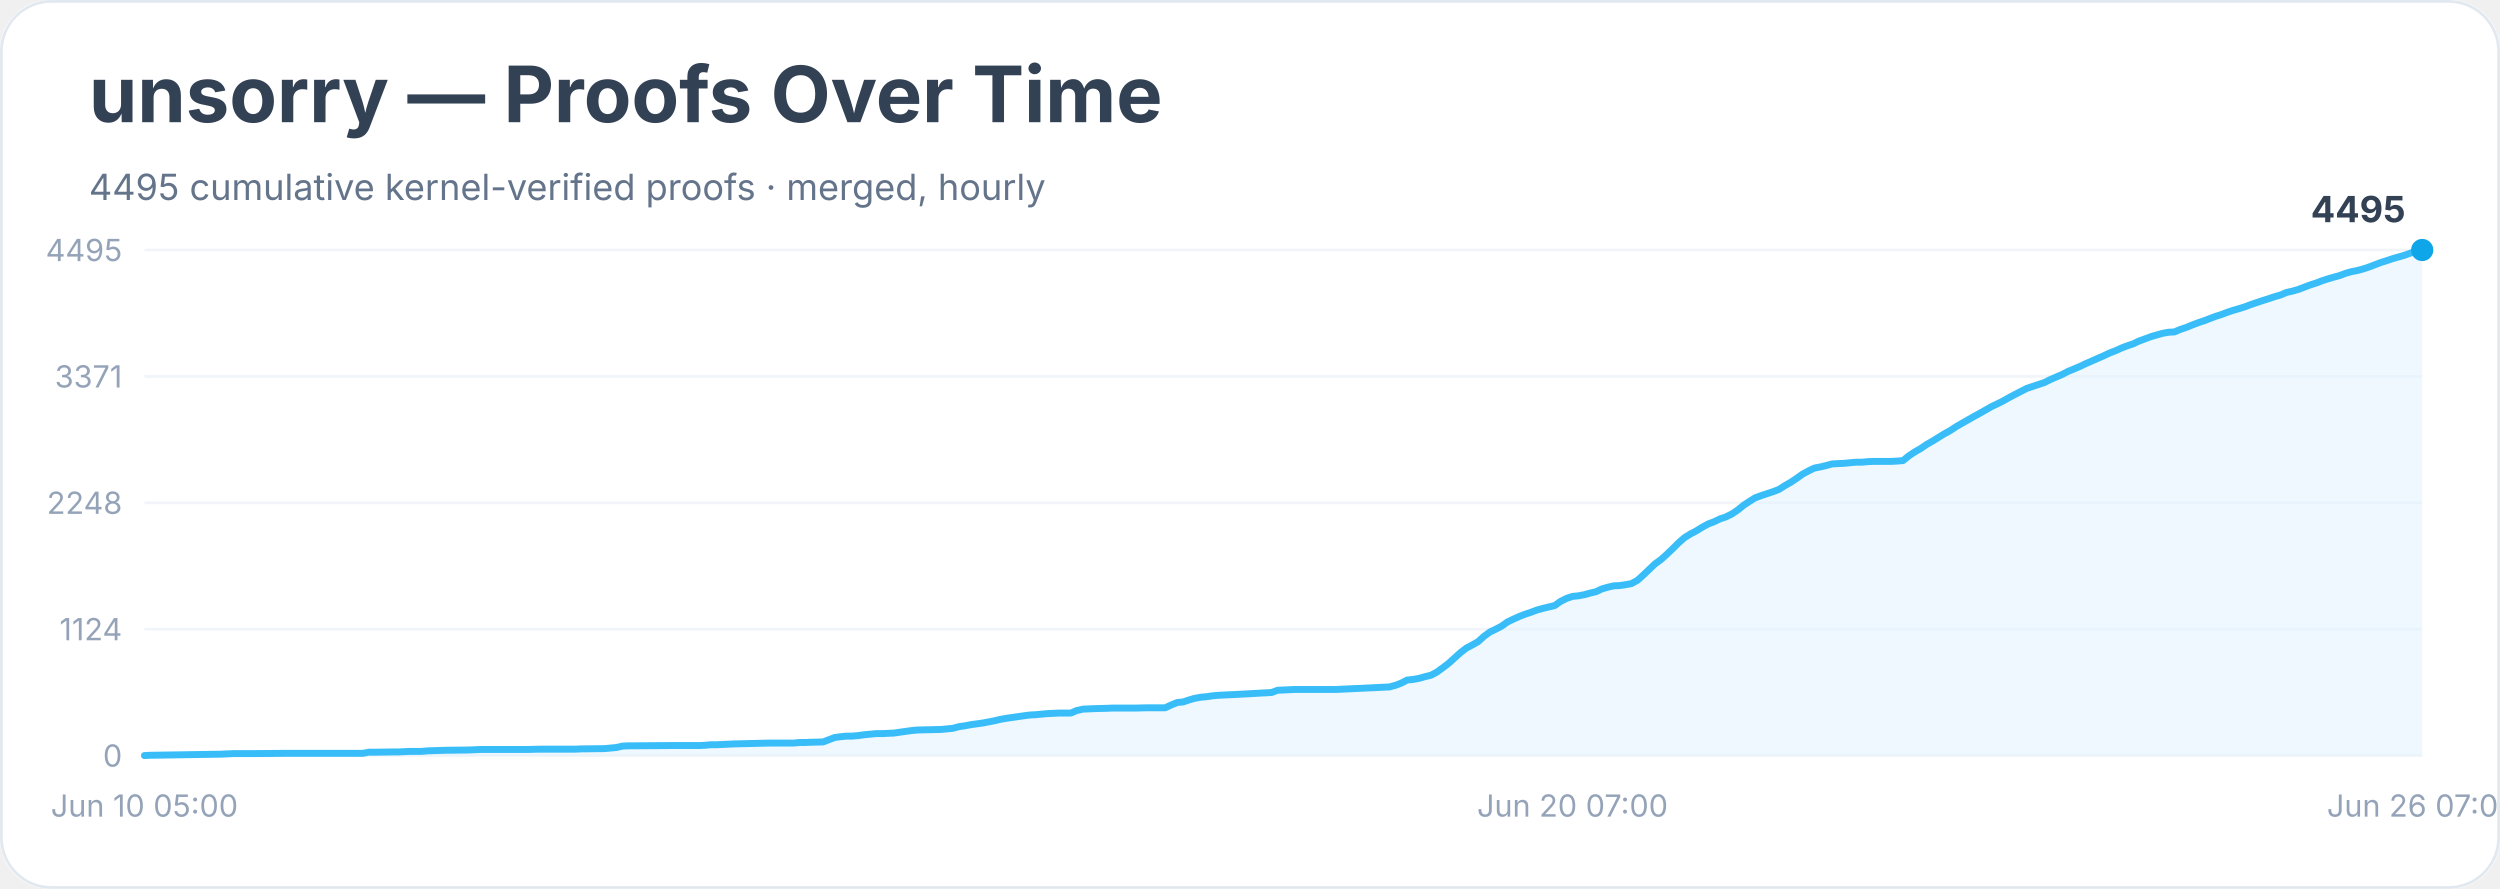
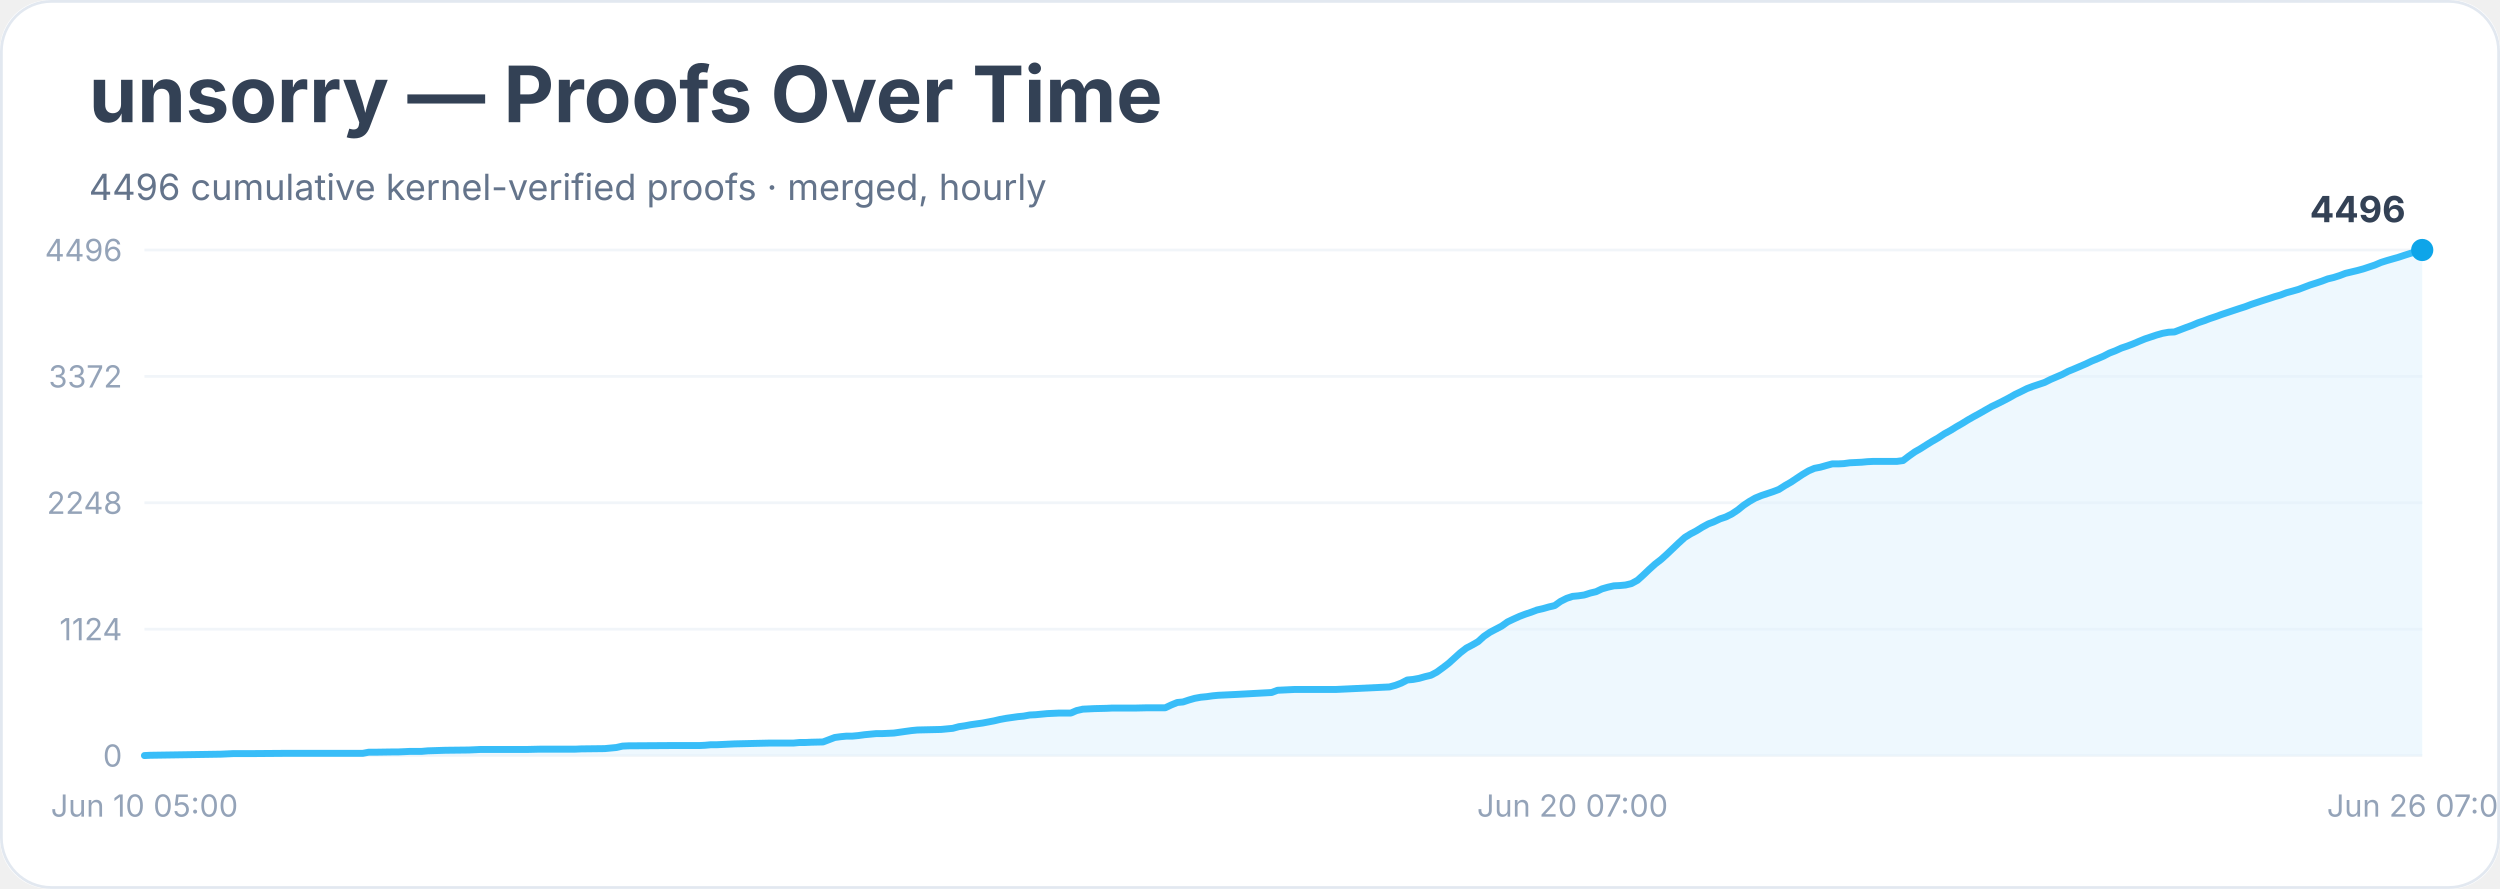
<svg xmlns="http://www.w3.org/2000/svg" width="900" height="320" viewBox="0 0 900 320" role="img" aria-labelledby="title desc">
  <rect width="900" height="100%" rx="18" fill="#ffffff" />
  <rect x="0.5" y="0.5" width="899" height="319" rx="18" fill="none" stroke="#e2e8f0" />
  <text x="32" y="44" font-family="Inter, system-ui, sans-serif" font-size="28" font-weight="700" fill="#334155">unsorry — Proofs Over Time</text>
-   <text x="32" y="72" font-family="Inter, system-ui, sans-serif" font-size="13" fill="#64748b">4495 cumulative kernel-verified proofs · merged, hourly</text>
+   <text x="32" y="72" font-family="Inter, system-ui, sans-serif" font-size="13" fill="#64748b">4496 cumulative kernel-verified proofs · merged, hourly</text>
  <line x1="52" y1="272.0" x2="872" y2="272.0" stroke="#f1f5f9" />
  <text x="44" y="276.0" text-anchor="end" font-family="Inter, system-ui, sans-serif" font-size="11" fill="#94a3b8">0</text>
  <line x1="52" y1="226.5" x2="872" y2="226.5" stroke="#f1f5f9" />
  <text x="44" y="230.5" text-anchor="end" font-family="Inter, system-ui, sans-serif" font-size="11" fill="#94a3b8">1124</text>
  <line x1="52" y1="181.0" x2="872" y2="181.0" stroke="#f1f5f9" />
  <text x="44" y="185.0" text-anchor="end" font-family="Inter, system-ui, sans-serif" font-size="11" fill="#94a3b8">2248</text>
  <line x1="52" y1="135.5" x2="872" y2="135.5" stroke="#f1f5f9" />
-   <text x="44" y="139.5" text-anchor="end" font-family="Inter, system-ui, sans-serif" font-size="11" fill="#94a3b8">3371</text>
+   <text x="44" y="139.5" text-anchor="end" font-family="Inter, system-ui, sans-serif" font-size="11" fill="#94a3b8">3372</text>
  <line x1="52" y1="90.0" x2="872" y2="90.0" stroke="#f1f5f9" />
-   <text x="44" y="94.0" text-anchor="end" font-family="Inter, system-ui, sans-serif" font-size="11" fill="#94a3b8">4495</text>
-   <polygon points="52.0,272.0 52.0,272.0 54.1,271.9 79.6,271.5 81.7,271.4 83.9,271.3 90.2,271.3 103.0,271.2 130.6,271.2 132.7,270.8 134.8,270.8 141.2,270.7 143.3,270.7 145.5,270.6 147.6,270.5 151.8,270.5 154.0,270.3 160.3,270.1 168.8,270.0 171.0,269.9 173.1,269.8 190.1,269.8 194.3,269.7 205.0,269.7 207.1,269.7 209.2,269.6 217.7,269.5 219.8,269.3 221.9,269.1 224.1,268.6 226.2,268.5 241.1,268.4 247.4,268.4 251.7,268.4 253.8,268.3 255.9,268.1 258.1,268.1 260.2,268.0 262.3,267.9 264.4,267.8 272.9,267.6 277.2,267.5 285.7,267.5 287.8,267.3 289.9,267.3 292.1,267.2 296.3,267.1 298.4,266.3 300.5,265.5 302.7,265.2 304.8,265.0 306.9,265.0 309.0,264.8 311.2,264.5 313.3,264.3 315.4,264.1 317.5,264.1 321.8,263.9 323.9,263.6 326.0,263.3 328.2,263.0 330.3,262.8 334.5,262.7 338.8,262.6 340.9,262.4 343.0,262.2 345.2,261.6 347.3,261.3 349.4,260.9 351.5,260.6 353.7,260.3 355.8,259.9 357.9,259.5 360.0,259.0 362.2,258.6 364.3,258.3 366.4,258.0 368.5,257.7 370.7,257.4 372.8,257.3 374.9,257.1 377.0,256.9 379.2,256.8 381.3,256.7 385.5,256.7 387.6,255.8 389.8,255.3 391.9,255.2 394.0,255.1 398.3,255.0 400.4,254.9 408.9,254.9 413.1,254.8 419.5,254.8 421.6,253.8 423.8,252.9 425.9,252.7 428.0,252.0 430.1,251.4 432.3,251.0 434.4,250.8 436.5,250.5 438.6,250.3 440.8,250.2 442.9,250.1 445.0,250.0 457.8,249.3 459.9,248.5 462.0,248.4 464.1,248.3 466.2,248.2 481.1,248.2 500.2,247.3 502.4,246.7 504.5,245.9 506.6,244.8 508.7,244.6 510.9,244.2 513.0,243.6 515.1,243.1 517.2,242.0 519.4,240.4 521.5,238.8 523.6,236.9 525.7,235.0 527.9,233.3 530.0,232.2 532.1,231.0 534.2,229.1 536.4,227.5 538.5,226.5 540.6,225.4 542.7,223.9 544.8,222.9 547.0,221.9 549.1,221.1 551.2,220.4 553.3,219.6 555.5,219.0 557.6,218.5 559.7,218.0 561.8,216.5 564.0,215.4 566.1,214.7 568.2,214.5 570.3,214.1 572.5,213.5 574.6,213.0 576.7,212.0 578.8,211.4 581.0,210.9 583.1,210.8 585.2,210.5 587.3,210.1 589.5,208.9 591.6,207.0 593.7,205.0 595.8,203.0 598.0,201.4 600.1,199.5 602.2,197.5 604.3,195.4 606.5,193.5 608.6,192.2 610.7,191.1 612.8,189.8 615.0,188.6 617.1,187.8 619.2,186.8 621.3,186.1 623.5,185.0 625.6,183.6 627.7,181.9 629.8,180.5 631.9,179.2 634.1,178.4 636.2,177.7 638.3,177.0 640.4,176.2 642.6,174.8 644.7,173.6 646.8,172.2 648.9,170.7 651.1,169.5 653.2,168.5 655.3,168.1 657.4,167.6 659.6,167.0 661.7,166.9 663.8,166.8 665.9,166.6 668.1,166.4 670.2,166.4 672.3,166.2 674.4,166.1 680.8,166.1 682.9,166.0 685.1,165.8 687.2,164.1 689.3,162.7 691.4,161.5 693.6,160.0 695.7,158.8 697.8,157.5 699.9,156.2 702.1,155.0 704.2,153.6 706.3,152.4 708.4,151.2 710.5,150.0 712.7,148.8 714.8,147.6 716.9,146.4 719.0,145.4 721.2,144.3 723.3,143.1 725.4,142.0 727.5,140.9 729.7,139.8 731.8,139.1 733.9,138.4 736.0,137.7 738.2,136.6 740.3,135.7 742.4,134.8 744.5,133.7 746.7,132.8 748.8,131.9 750.9,130.9 753.0,130.0 755.2,129.0 757.3,128.1 759.4,127.1 761.5,126.3 763.7,125.3 765.8,124.5 767.9,123.8 770.0,122.8 772.2,122.0 774.3,121.2 776.4,120.6 778.5,120.0 780.7,119.6 782.8,119.5 784.9,118.6 787.0,117.9 789.2,117.0 791.3,116.2 793.4,115.5 795.5,114.7 797.6,113.9 799.8,113.2 801.9,112.4 804.0,111.7 806.1,111.1 808.3,110.4 810.4,109.6 812.5,108.9 814.6,108.2 816.8,107.5 818.9,106.8 821.0,106.2 823.1,105.3 825.3,104.8 827.4,104.2 829.5,103.4 831.6,102.6 833.8,101.9 835.9,101.1 838.0,100.4 840.1,99.8 842.3,99.2 844.4,98.4 846.5,97.8 848.6,97.4 850.8,96.8 852.9,96.1 855.0,95.3 857.1,94.5 859.3,93.8 861.4,93.1 863.5,92.5 865.6,91.9 867.8,91.1 869.9,90.5 872.0,90.0 872.0,272.0" fill="#e0f2fe" opacity="0.55" />
-   <polyline points="52.0,272.0 54.1,271.9 79.6,271.5 81.7,271.4 83.9,271.3 90.2,271.3 103.0,271.2 130.6,271.2 132.7,270.8 134.8,270.8 141.2,270.7 143.3,270.7 145.5,270.6 147.6,270.5 151.8,270.5 154.0,270.3 160.3,270.1 168.8,270.0 171.0,269.9 173.1,269.8 190.1,269.8 194.3,269.7 205.0,269.7 207.1,269.7 209.2,269.6 217.7,269.5 219.8,269.3 221.9,269.1 224.1,268.6 226.2,268.5 241.1,268.4 247.4,268.4 251.7,268.4 253.8,268.3 255.9,268.1 258.1,268.1 260.2,268.0 262.3,267.9 264.4,267.8 272.9,267.6 277.2,267.5 285.7,267.5 287.8,267.3 289.9,267.3 292.1,267.2 296.3,267.1 298.4,266.3 300.5,265.5 302.7,265.2 304.8,265.0 306.9,265.0 309.0,264.8 311.2,264.5 313.3,264.3 315.4,264.1 317.5,264.1 321.8,263.9 323.9,263.6 326.0,263.3 328.2,263.0 330.3,262.8 334.5,262.7 338.8,262.6 340.9,262.4 343.0,262.2 345.2,261.6 347.3,261.3 349.4,260.9 351.5,260.6 353.7,260.3 355.8,259.9 357.9,259.5 360.0,259.0 362.2,258.6 364.3,258.3 366.4,258.0 368.5,257.7 370.7,257.4 372.8,257.3 374.9,257.1 377.0,256.9 379.2,256.8 381.3,256.7 385.5,256.7 387.6,255.8 389.8,255.3 391.9,255.2 394.0,255.1 398.3,255.0 400.4,254.9 408.9,254.9 413.1,254.8 419.5,254.8 421.6,253.8 423.8,252.9 425.9,252.7 428.0,252.0 430.1,251.4 432.3,251.0 434.4,250.8 436.5,250.5 438.6,250.3 440.8,250.2 442.9,250.1 445.0,250.0 457.8,249.3 459.9,248.5 462.0,248.4 464.1,248.3 466.2,248.2 481.1,248.2 500.2,247.3 502.4,246.7 504.5,245.9 506.6,244.8 508.7,244.6 510.9,244.2 513.0,243.6 515.1,243.1 517.2,242.0 519.4,240.4 521.5,238.8 523.6,236.9 525.7,235.0 527.9,233.3 530.0,232.2 532.1,231.0 534.2,229.1 536.4,227.5 538.5,226.5 540.6,225.4 542.7,223.9 544.8,222.9 547.0,221.9 549.1,221.1 551.2,220.4 553.3,219.6 555.5,219.0 557.6,218.5 559.7,218.0 561.8,216.5 564.0,215.4 566.1,214.7 568.2,214.5 570.3,214.1 572.5,213.5 574.6,213.0 576.7,212.0 578.8,211.4 581.0,210.9 583.1,210.8 585.2,210.5 587.3,210.1 589.5,208.9 591.6,207.0 593.7,205.0 595.8,203.0 598.0,201.4 600.1,199.5 602.2,197.5 604.3,195.4 606.5,193.5 608.6,192.2 610.7,191.1 612.8,189.8 615.0,188.6 617.1,187.8 619.2,186.8 621.3,186.1 623.5,185.0 625.6,183.6 627.7,181.9 629.8,180.5 631.9,179.2 634.1,178.4 636.2,177.7 638.3,177.0 640.4,176.2 642.6,174.8 644.7,173.6 646.8,172.2 648.9,170.7 651.1,169.5 653.2,168.5 655.3,168.1 657.4,167.6 659.6,167.0 661.7,166.9 663.8,166.8 665.9,166.6 668.1,166.4 670.2,166.4 672.3,166.2 674.4,166.1 680.8,166.1 682.9,166.0 685.1,165.8 687.2,164.1 689.3,162.7 691.4,161.5 693.6,160.0 695.7,158.8 697.8,157.5 699.9,156.2 702.1,155.0 704.2,153.6 706.3,152.4 708.4,151.2 710.5,150.0 712.7,148.8 714.8,147.6 716.9,146.4 719.0,145.4 721.2,144.3 723.3,143.1 725.4,142.0 727.5,140.9 729.7,139.8 731.8,139.1 733.9,138.4 736.0,137.7 738.2,136.6 740.3,135.7 742.4,134.8 744.5,133.7 746.7,132.8 748.8,131.9 750.9,130.9 753.0,130.0 755.2,129.0 757.3,128.1 759.4,127.1 761.5,126.3 763.7,125.3 765.8,124.5 767.9,123.8 770.0,122.8 772.2,122.0 774.3,121.2 776.4,120.6 778.5,120.0 780.7,119.6 782.8,119.5 784.9,118.6 787.0,117.9 789.2,117.0 791.3,116.2 793.4,115.5 795.5,114.7 797.6,113.9 799.8,113.2 801.9,112.4 804.0,111.7 806.1,111.1 808.3,110.4 810.4,109.6 812.5,108.9 814.6,108.2 816.8,107.5 818.9,106.8 821.0,106.2 823.1,105.3 825.3,104.8 827.4,104.2 829.5,103.4 831.6,102.6 833.8,101.9 835.9,101.1 838.0,100.4 840.1,99.8 842.3,99.2 844.4,98.4 846.5,97.8 848.6,97.4 850.8,96.8 852.9,96.1 855.0,95.3 857.1,94.5 859.3,93.8 861.4,93.1 863.5,92.5 865.6,91.9 867.8,91.1 869.9,90.5 872.0,90.0" fill="none" stroke="#38bdf8" stroke-width="2.5" stroke-linejoin="round" stroke-linecap="round" />
+   <text x="44" y="94.0" text-anchor="end" font-family="Inter, system-ui, sans-serif" font-size="11" fill="#94a3b8">4496</text>
+   <polygon points="52.0,272.0 52.0,272.0 54.1,271.9 79.6,271.5 81.7,271.4 83.9,271.3 90.2,271.3 103.0,271.2 130.6,271.2 132.7,270.8 134.8,270.8 141.2,270.7 143.3,270.7 145.5,270.6 147.6,270.5 151.8,270.5 154.0,270.3 160.3,270.1 168.8,270.0 171.0,269.9 173.1,269.8 190.1,269.8 194.3,269.7 205.0,269.7 207.1,269.7 209.2,269.6 217.7,269.5 219.8,269.3 221.9,269.1 224.1,268.6 226.2,268.5 241.1,268.4 247.4,268.4 251.7,268.4 253.8,268.3 255.9,268.1 258.1,268.1 260.2,268.0 262.3,267.9 264.4,267.8 272.9,267.6 277.2,267.5 285.7,267.5 287.8,267.3 289.9,267.3 292.1,267.2 296.3,267.1 298.4,266.3 300.5,265.5 302.7,265.2 304.8,265.0 306.9,265.0 309.0,264.8 311.2,264.5 313.3,264.3 315.4,264.1 317.5,264.1 321.8,263.9 323.9,263.6 326.0,263.3 328.2,263.0 330.3,262.8 334.5,262.7 338.8,262.6 340.9,262.4 343.0,262.2 345.2,261.6 347.3,261.3 349.4,260.9 351.5,260.6 353.7,260.3 355.8,259.9 357.9,259.5 360.0,259.0 362.2,258.6 364.3,258.3 366.4,258.0 368.5,257.8 370.7,257.4 372.8,257.3 374.9,257.1 377.0,256.9 379.2,256.8 381.3,256.7 385.5,256.7 387.6,255.8 389.8,255.3 391.9,255.2 394.0,255.1 398.3,255.0 400.4,254.9 408.9,254.9 413.1,254.8 419.5,254.8 421.6,253.8 423.8,252.9 425.9,252.7 428.0,252.0 430.1,251.4 432.3,251.0 434.4,250.8 436.5,250.5 438.6,250.3 440.8,250.2 442.9,250.1 445.0,250.0 457.8,249.3 459.9,248.5 462.0,248.4 464.1,248.3 466.2,248.2 481.1,248.2 500.2,247.3 502.4,246.7 504.5,245.9 506.6,244.8 508.7,244.6 510.9,244.2 513.0,243.6 515.1,243.1 517.2,242.0 519.4,240.4 521.5,238.8 523.6,236.9 525.7,235.0 527.9,233.3 530.0,232.2 532.1,231.0 534.2,229.1 536.4,227.6 538.5,226.5 540.6,225.4 542.7,223.9 544.8,222.9 547.0,221.9 549.1,221.1 551.2,220.4 553.3,219.6 555.5,219.1 557.6,218.5 559.7,218.0 561.8,216.5 564.0,215.4 566.1,214.7 568.2,214.5 570.3,214.2 572.5,213.5 574.6,213.0 576.7,212.0 578.8,211.4 581.0,210.9 583.1,210.8 585.2,210.6 587.3,210.1 589.5,208.9 591.6,207.0 593.7,205.0 595.8,203.1 598.0,201.4 600.1,199.5 602.2,197.5 604.3,195.5 606.5,193.5 608.6,192.2 610.7,191.1 612.8,189.8 615.0,188.6 617.1,187.8 619.2,186.8 621.3,186.1 623.5,185.0 625.6,183.6 627.7,181.9 629.8,180.5 631.9,179.3 634.1,178.4 636.2,177.7 638.3,177.0 640.4,176.2 642.6,174.8 644.7,173.6 646.8,172.2 648.9,170.8 651.1,169.5 653.2,168.6 655.3,168.2 657.4,167.6 659.6,167.0 661.7,167.0 663.8,166.9 665.9,166.6 668.1,166.5 670.2,166.4 672.3,166.2 674.4,166.1 680.8,166.1 682.9,166.1 685.1,165.8 687.2,164.2 689.3,162.7 691.4,161.5 693.6,160.1 695.7,158.8 697.8,157.6 699.9,156.2 702.1,155.0 704.2,153.7 706.3,152.5 708.4,151.2 710.5,150.0 712.7,148.8 714.8,147.6 716.9,146.4 719.0,145.4 721.2,144.3 723.3,143.2 725.4,142.0 727.5,141.0 729.7,139.9 731.8,139.1 733.9,138.4 736.0,137.7 738.2,136.6 740.3,135.7 742.4,134.8 744.5,133.7 746.7,132.8 748.8,131.9 750.9,131.0 753.0,130.0 755.2,129.1 757.3,128.2 759.4,127.1 761.5,126.3 763.7,125.3 765.8,124.6 767.9,123.8 770.0,122.9 772.2,122.0 774.3,121.3 776.4,120.6 778.5,120.0 780.7,119.6 782.8,119.5 784.9,118.7 787.0,117.9 789.2,117.1 791.3,116.2 793.4,115.5 795.5,114.7 797.6,114.0 799.8,113.2 801.9,112.5 804.0,111.8 806.1,111.1 808.3,110.4 810.4,109.6 812.5,108.9 814.6,108.2 816.8,107.5 818.9,106.8 821.0,106.2 823.1,105.4 825.3,104.8 827.4,104.2 829.5,103.4 831.6,102.6 833.8,101.9 835.9,101.2 838.0,100.4 840.1,99.9 842.3,99.2 844.4,98.4 846.5,97.9 848.6,97.4 850.8,96.8 852.9,96.1 855.0,95.4 857.1,94.5 859.3,93.8 861.4,93.2 863.5,92.6 865.6,91.9 867.8,91.2 869.9,90.6 872.0,90.0 872.0,272.0" fill="#e0f2fe" opacity="0.55" />
+   <polyline points="52.0,272.0 54.1,271.9 79.6,271.5 81.7,271.4 83.9,271.3 90.2,271.3 103.0,271.2 130.6,271.2 132.7,270.8 134.8,270.8 141.2,270.7 143.3,270.7 145.5,270.6 147.6,270.5 151.8,270.5 154.0,270.3 160.3,270.1 168.8,270.0 171.0,269.9 173.1,269.8 190.1,269.8 194.3,269.7 205.0,269.7 207.1,269.7 209.2,269.6 217.7,269.5 219.8,269.3 221.9,269.1 224.1,268.6 226.2,268.5 241.1,268.4 247.4,268.4 251.7,268.4 253.8,268.3 255.9,268.1 258.1,268.1 260.2,268.0 262.3,267.9 264.4,267.8 272.9,267.6 277.2,267.5 285.7,267.5 287.8,267.3 289.9,267.3 292.1,267.2 296.3,267.1 298.4,266.3 300.5,265.5 302.7,265.2 304.8,265.0 306.9,265.0 309.0,264.8 311.2,264.5 313.3,264.3 315.4,264.1 317.5,264.1 321.8,263.9 323.9,263.6 326.0,263.3 328.2,263.0 330.3,262.8 334.5,262.7 338.8,262.6 340.9,262.4 343.0,262.2 345.2,261.6 347.3,261.3 349.4,260.9 351.5,260.6 353.7,260.3 355.8,259.9 357.9,259.5 360.0,259.0 362.2,258.6 364.3,258.3 366.4,258.0 368.5,257.8 370.7,257.4 372.8,257.3 374.9,257.1 377.0,256.9 379.2,256.8 381.3,256.7 385.5,256.7 387.6,255.8 389.8,255.3 391.9,255.2 394.0,255.1 398.3,255.0 400.4,254.9 408.9,254.9 413.1,254.8 419.5,254.8 421.6,253.8 423.8,252.9 425.9,252.7 428.0,252.0 430.1,251.4 432.3,251.0 434.4,250.8 436.5,250.5 438.6,250.3 440.8,250.2 442.9,250.1 445.0,250.0 457.8,249.3 459.9,248.5 462.0,248.4 464.1,248.3 466.2,248.2 481.1,248.2 500.2,247.3 502.4,246.7 504.5,245.9 506.6,244.8 508.7,244.6 510.9,244.2 513.0,243.6 515.1,243.1 517.2,242.0 519.4,240.4 521.5,238.8 523.6,236.9 525.7,235.0 527.9,233.3 530.0,232.2 532.1,231.0 534.2,229.1 536.4,227.6 538.5,226.5 540.6,225.4 542.7,223.9 544.8,222.9 547.0,221.9 549.1,221.1 551.2,220.4 553.3,219.6 555.5,219.1 557.6,218.5 559.7,218.0 561.8,216.5 564.0,215.4 566.1,214.7 568.2,214.5 570.3,214.2 572.5,213.5 574.6,213.0 576.7,212.0 578.8,211.4 581.0,210.9 583.1,210.8 585.2,210.6 587.3,210.1 589.5,208.9 591.6,207.0 593.7,205.0 595.8,203.1 598.0,201.4 600.1,199.5 602.2,197.5 604.3,195.5 606.5,193.5 608.6,192.2 610.7,191.1 612.8,189.8 615.0,188.6 617.1,187.8 619.2,186.8 621.3,186.1 623.5,185.0 625.6,183.6 627.7,181.9 629.8,180.5 631.9,179.3 634.1,178.4 636.2,177.7 638.3,177.0 640.4,176.2 642.6,174.8 644.7,173.6 646.8,172.2 648.9,170.8 651.1,169.5 653.2,168.6 655.3,168.2 657.4,167.6 659.6,167.0 661.7,167.0 663.8,166.9 665.9,166.6 668.1,166.5 670.2,166.4 672.3,166.2 674.4,166.1 680.8,166.1 682.9,166.1 685.1,165.8 687.2,164.2 689.3,162.7 691.4,161.5 693.6,160.1 695.7,158.8 697.8,157.6 699.9,156.2 702.1,155.0 704.2,153.7 706.3,152.5 708.4,151.2 710.5,150.0 712.7,148.8 714.8,147.6 716.9,146.4 719.0,145.4 721.2,144.3 723.3,143.2 725.4,142.0 727.5,141.0 729.7,139.9 731.8,139.1 733.9,138.4 736.0,137.7 738.2,136.6 740.3,135.7 742.4,134.8 744.5,133.7 746.7,132.8 748.8,131.9 750.9,131.0 753.0,130.0 755.2,129.1 757.3,128.2 759.4,127.1 761.5,126.3 763.7,125.3 765.8,124.6 767.9,123.8 770.0,122.9 772.2,122.0 774.3,121.3 776.4,120.6 778.5,120.0 780.7,119.6 782.8,119.5 784.9,118.7 787.0,117.9 789.2,117.1 791.3,116.2 793.4,115.5 795.5,114.7 797.6,114.0 799.8,113.2 801.9,112.5 804.0,111.8 806.1,111.1 808.3,110.4 810.4,109.6 812.5,108.9 814.6,108.2 816.8,107.5 818.9,106.8 821.0,106.2 823.1,105.4 825.3,104.8 827.4,104.2 829.5,103.4 831.6,102.6 833.8,101.9 835.9,101.2 838.0,100.4 840.1,99.9 842.3,99.2 844.4,98.4 846.5,97.9 848.6,97.4 850.8,96.8 852.9,96.1 855.0,95.4 857.1,94.5 859.3,93.8 861.4,93.2 863.5,92.6 865.6,91.9 867.8,91.2 869.9,90.6 872.0,90.0" fill="none" stroke="#38bdf8" stroke-width="2.5" stroke-linejoin="round" stroke-linecap="round" />
  <circle cx="872.0" cy="90.0" r="4" fill="#0ea5e9" />
-   <text x="866.0" y="80.0" text-anchor="end" font-family="Inter, system-ui, sans-serif" font-size="13" font-weight="700" fill="#334155">4495</text>
+   <text x="866.0" y="80.0" text-anchor="end" font-family="Inter, system-ui, sans-serif" font-size="13" font-weight="700" fill="#334155">4496</text>
  <text x="52.0" y="294" text-anchor="middle" font-family="Inter, system-ui, sans-serif" font-size="11" fill="#94a3b8">Jun 10 05:00</text>
  <text x="566.1" y="294" text-anchor="middle" font-family="Inter, system-ui, sans-serif" font-size="11" fill="#94a3b8">Jun 20 07:00</text>
  <text x="872.0" y="294" text-anchor="middle" font-family="Inter, system-ui, sans-serif" font-size="11" fill="#94a3b8">Jun 26 07:00</text>
</svg>
